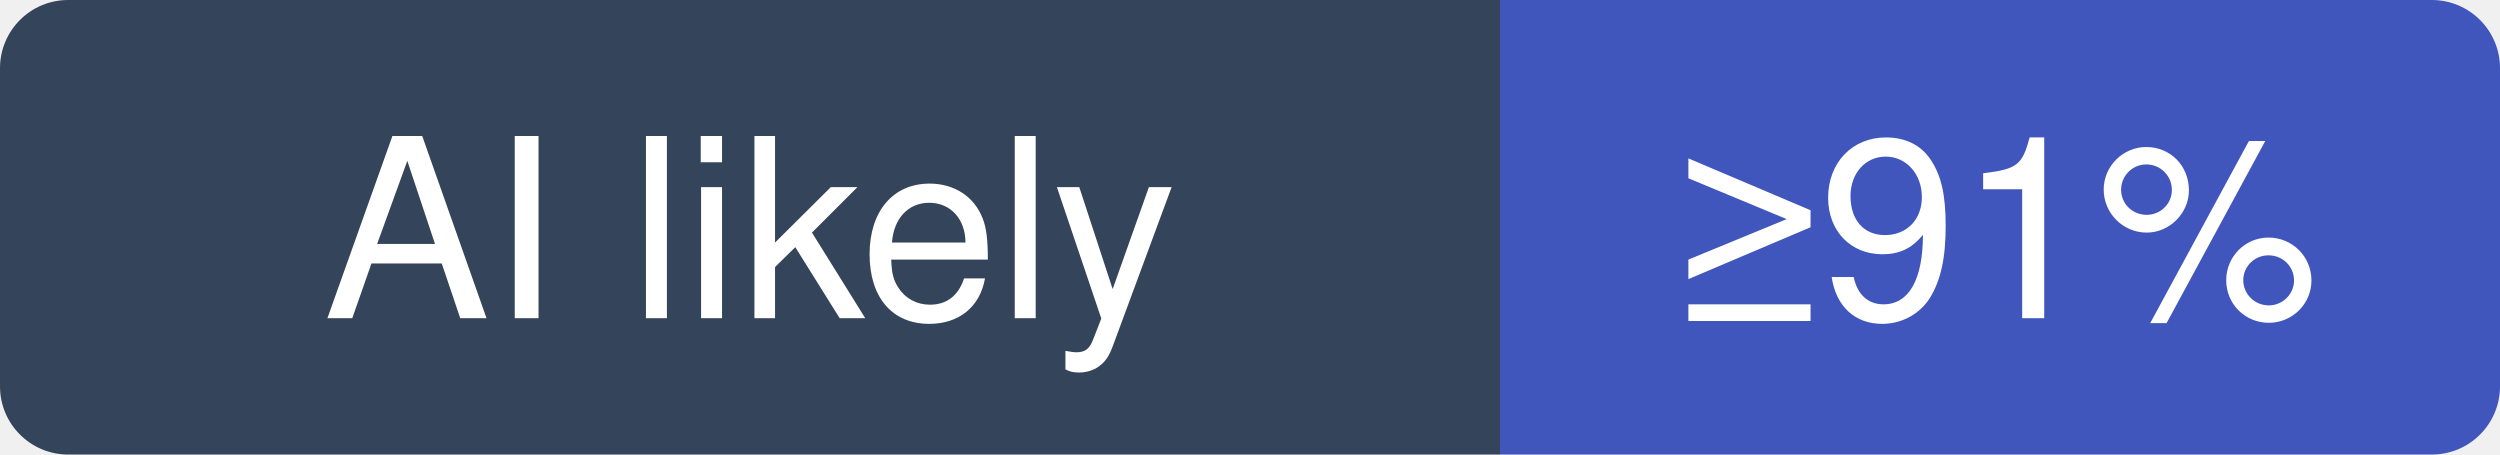
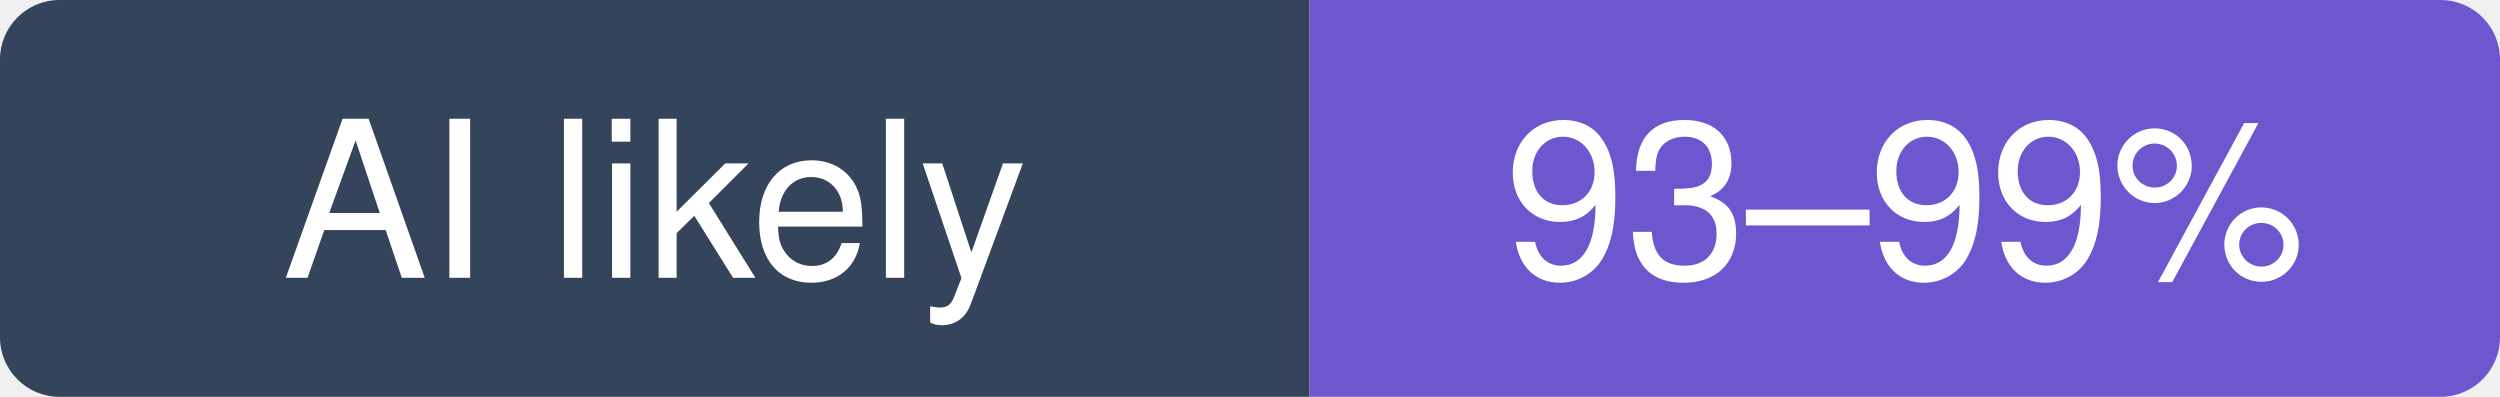
- <svg xmlns="http://www.w3.org/2000/svg" width="110" height="20" viewBox="0 0 110 20" role="img" aria-label="JuliusBrussee/caveman: at least 91% of recent commits disclose an AI agent; no estimate beyond that">
+ <svg xmlns="http://www.w3.org/2000/svg" width="126" height="20" viewBox="0 0 126 20" role="img" aria-label="JuliusBrussee/caveman: likely 93–99% of recent commits involve an AI agent (experimental estimate; 90% disclosed)">
  <clipPath id="hm-l">
-     <rect width="110" height="20" rx="3" />
+     <rect width="126" height="20" rx="3" />
  </clipPath>
  <g clip-path="url(#hm-l)">
    <rect width="66" height="20" fill="#34445A" />
-     <rect x="66" width="44" height="20" fill="#4056BC" />
+     <rect x="66" width="60" height="20" fill="#6E56CF" />
  </g>
  <g fill="#fff" text-anchor="middle" font-family="Verdana, -apple-system, BlinkMacSystemFont, Segoe UI, Helvetica, Arial, Fira Sans, sans-serif" font-size="11">
    <text x="33" y="14">AI likely</text>
-     <text x="88" y="14">≥91%</text>
+     <text x="96" y="14">93–99%</text>
  </g>
</svg>
